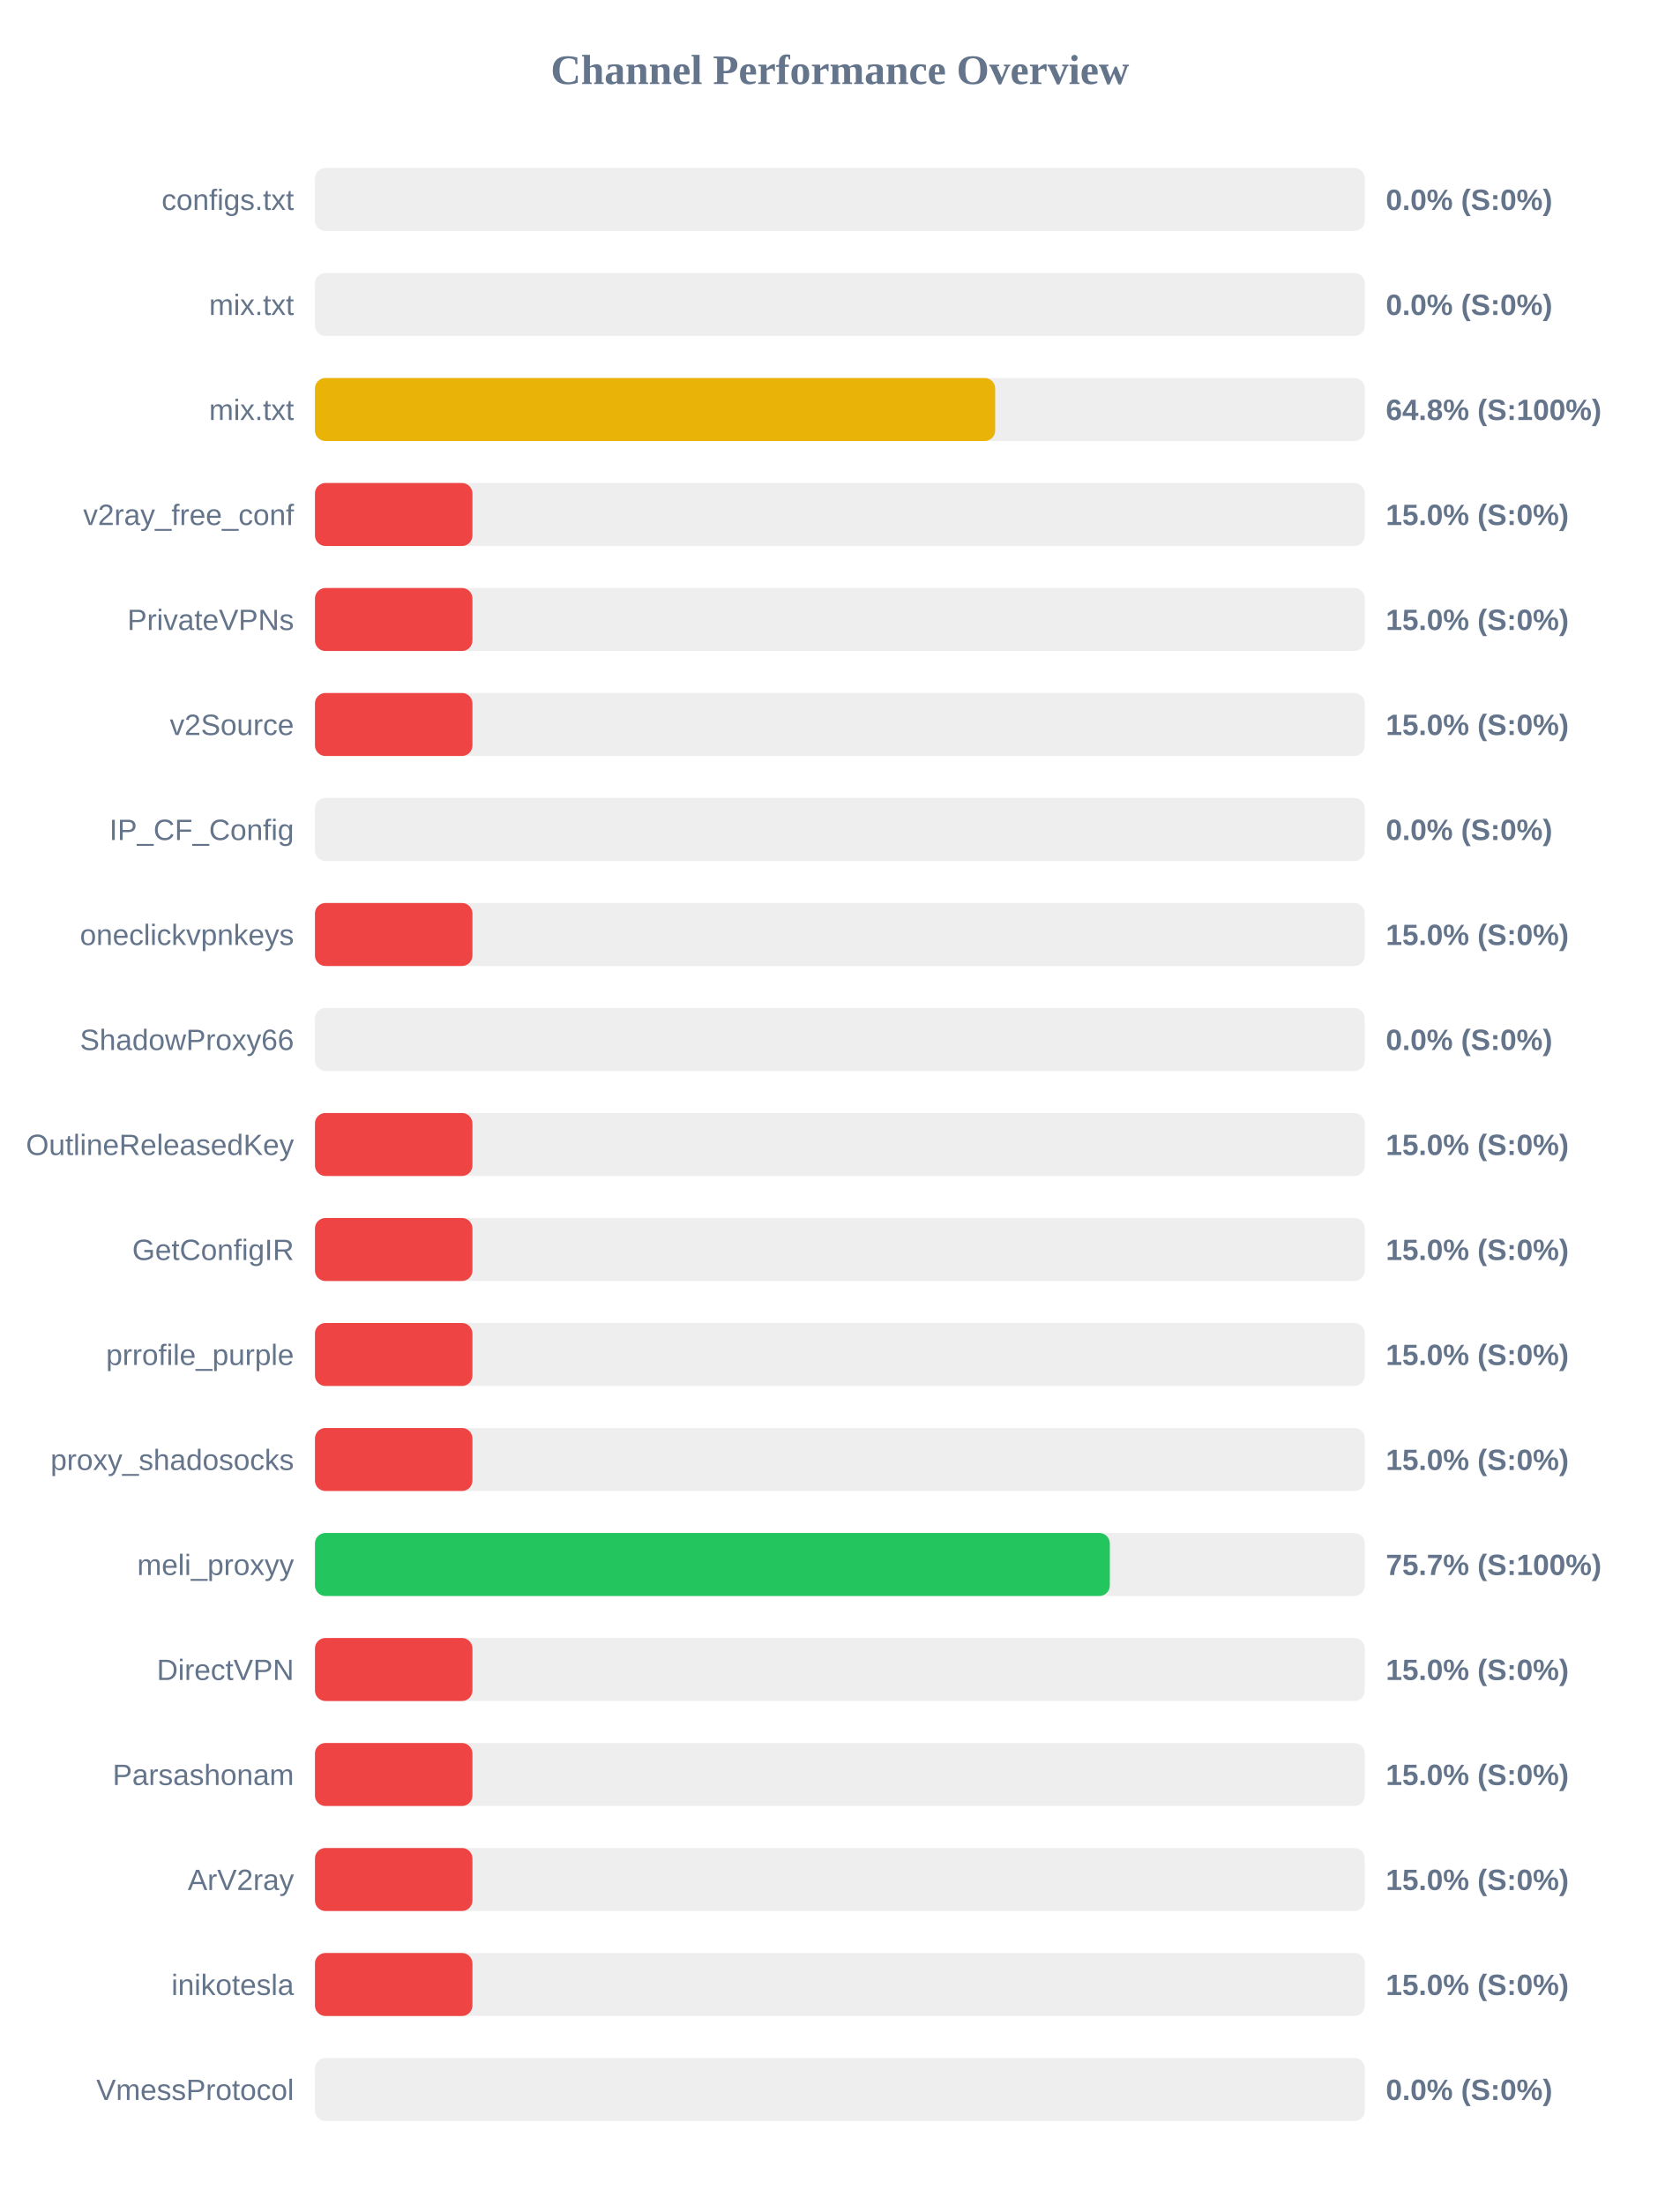
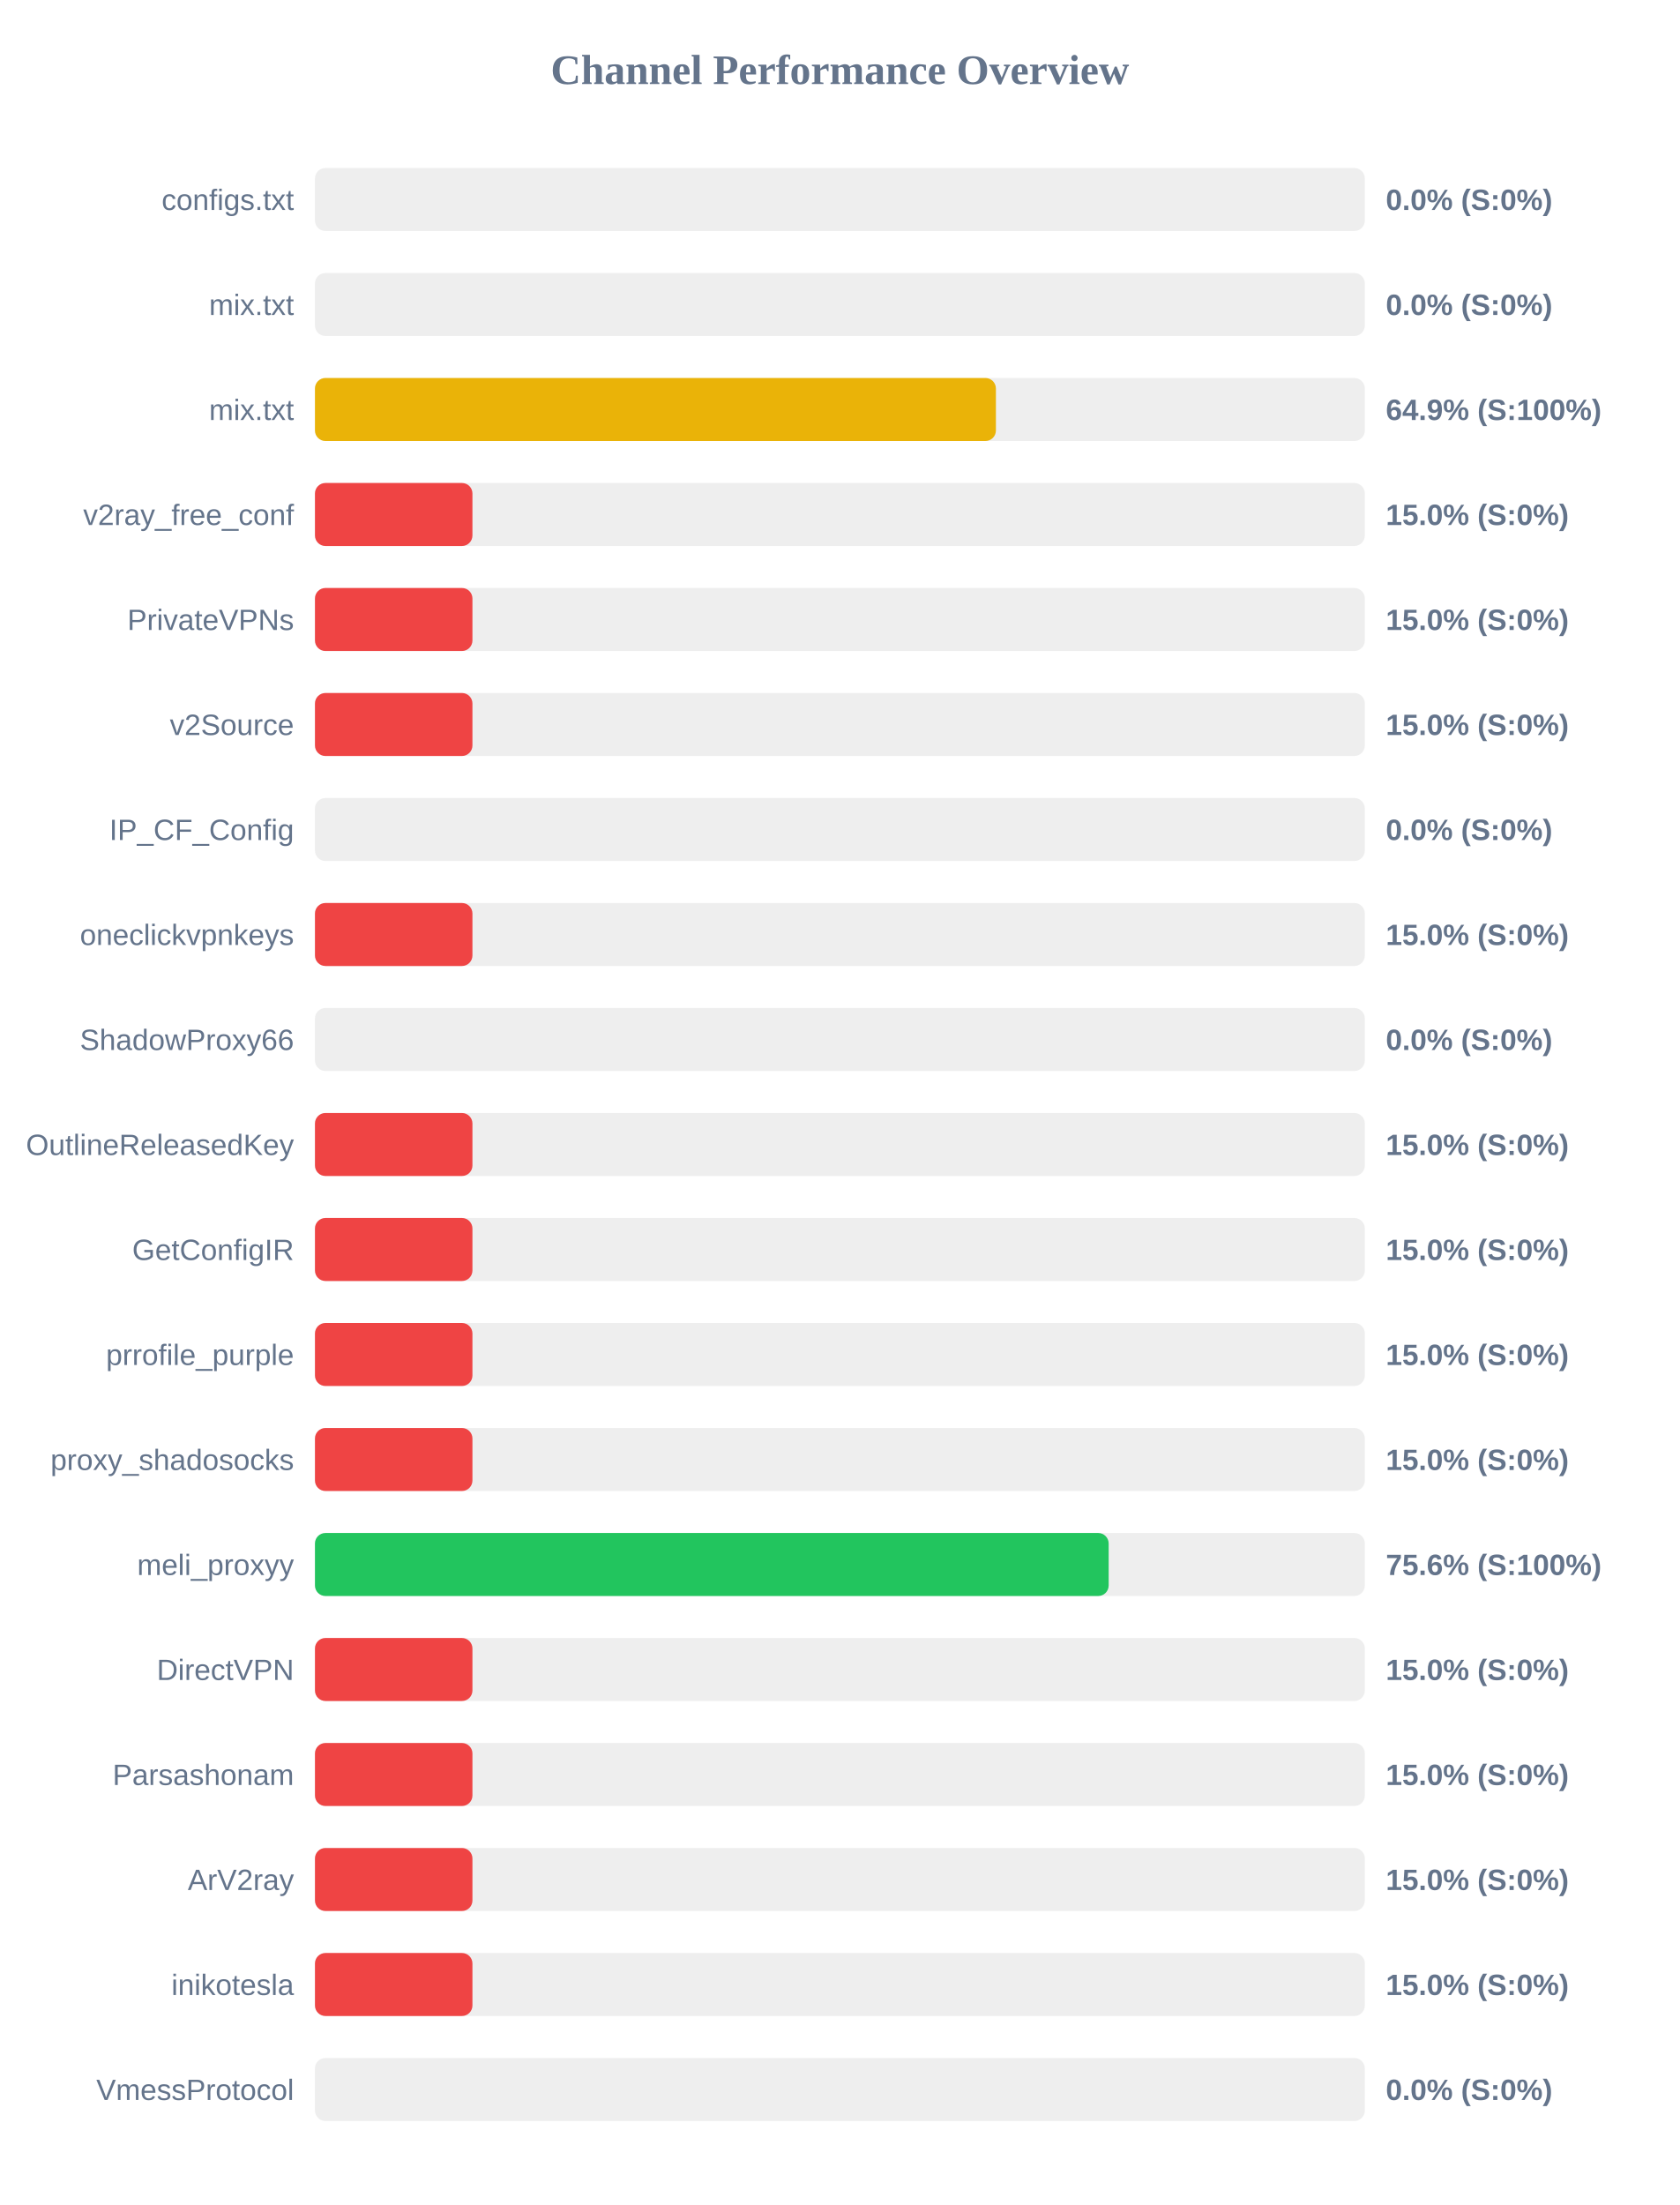
<svg xmlns="http://www.w3.org/2000/svg" width="800" height="1050" version="1.1">
  <style>
        .row { font: 14px Arial; fill: #64748b; }
        .score { font: bold 14px Arial; fill: #64748b; }
    </style>
  <text x="400" y="40" text-anchor="middle" font-size="20px" font-weight="bold" fill="#64748b">Channel Performance Overview</text>
  <rect x="150" y="80" width="500" height="30" fill="#eee" rx="5" />
  <rect x="150" y="80" width="0.0" height="30" fill="#ef4444" rx="5" />
  <text x="140" y="100" text-anchor="end" class="row">configs.txt</text>
  <text x="660" y="100" text-anchor="start" class="score">0.0% (S:0%)</text>
  <rect x="150" y="130" width="500" height="30" fill="#eee" rx="5" />
  <rect x="150" y="130" width="0.0" height="30" fill="#ef4444" rx="5" />
  <text x="140" y="150" text-anchor="end" class="row">mix.txt</text>
  <text x="660" y="150" text-anchor="start" class="score">0.0% (S:0%)</text>
  <rect x="150" y="180" width="500" height="30" fill="#eee" rx="5" />
-   <rect x="150" y="180" width="323.95" height="30" fill="#eab308" rx="5" />
+   <rect x="150" y="180" width="324.3" height="30" fill="#eab308" rx="5" />
  <text x="140" y="200" text-anchor="end" class="row">mix.txt</text>
-   <text x="660" y="200" text-anchor="start" class="score">64.8% (S:100%)</text>
+   <text x="660" y="200" text-anchor="start" class="score">64.9% (S:100%)</text>
  <rect x="150" y="230" width="500" height="30" fill="#eee" rx="5" />
  <rect x="150" y="230" width="75.0" height="30" fill="#ef4444" rx="5" />
  <text x="140" y="250" text-anchor="end" class="row">v2ray_free_conf</text>
  <text x="660" y="250" text-anchor="start" class="score">15.0% (S:0%)</text>
  <rect x="150" y="280" width="500" height="30" fill="#eee" rx="5" />
  <rect x="150" y="280" width="75.0" height="30" fill="#ef4444" rx="5" />
  <text x="140" y="300" text-anchor="end" class="row">PrivateVPNs</text>
  <text x="660" y="300" text-anchor="start" class="score">15.0% (S:0%)</text>
  <rect x="150" y="330" width="500" height="30" fill="#eee" rx="5" />
  <rect x="150" y="330" width="75.0" height="30" fill="#ef4444" rx="5" />
  <text x="140" y="350" text-anchor="end" class="row">v2Source</text>
  <text x="660" y="350" text-anchor="start" class="score">15.0% (S:0%)</text>
  <rect x="150" y="380" width="500" height="30" fill="#eee" rx="5" />
  <rect x="150" y="380" width="0.0" height="30" fill="#ef4444" rx="5" />
  <text x="140" y="400" text-anchor="end" class="row">IP_CF_Config</text>
  <text x="660" y="400" text-anchor="start" class="score">0.0% (S:0%)</text>
  <rect x="150" y="430" width="500" height="30" fill="#eee" rx="5" />
  <rect x="150" y="430" width="75.0" height="30" fill="#ef4444" rx="5" />
  <text x="140" y="450" text-anchor="end" class="row">oneclickvpnkeys</text>
  <text x="660" y="450" text-anchor="start" class="score">15.0% (S:0%)</text>
  <rect x="150" y="480" width="500" height="30" fill="#eee" rx="5" />
  <rect x="150" y="480" width="0.0" height="30" fill="#ef4444" rx="5" />
  <text x="140" y="500" text-anchor="end" class="row">ShadowProxy66</text>
  <text x="660" y="500" text-anchor="start" class="score">0.0% (S:0%)</text>
  <rect x="150" y="530" width="500" height="30" fill="#eee" rx="5" />
  <rect x="150" y="530" width="75.0" height="30" fill="#ef4444" rx="5" />
  <text x="140" y="550" text-anchor="end" class="row">OutlineReleasedKey</text>
  <text x="660" y="550" text-anchor="start" class="score">15.0% (S:0%)</text>
  <rect x="150" y="580" width="500" height="30" fill="#eee" rx="5" />
  <rect x="150" y="580" width="75.0" height="30" fill="#ef4444" rx="5" />
  <text x="140" y="600" text-anchor="end" class="row">GetConfigIR</text>
  <text x="660" y="600" text-anchor="start" class="score">15.0% (S:0%)</text>
  <rect x="150" y="630" width="500" height="30" fill="#eee" rx="5" />
  <rect x="150" y="630" width="75.0" height="30" fill="#ef4444" rx="5" />
  <text x="140" y="650" text-anchor="end" class="row">prrofile_purple</text>
  <text x="660" y="650" text-anchor="start" class="score">15.0% (S:0%)</text>
  <rect x="150" y="680" width="500" height="30" fill="#eee" rx="5" />
  <rect x="150" y="680" width="75.0" height="30" fill="#ef4444" rx="5" />
  <text x="140" y="700" text-anchor="end" class="row">proxy_shadosocks</text>
  <text x="660" y="700" text-anchor="start" class="score">15.0% (S:0%)</text>
  <rect x="150" y="730" width="500" height="30" fill="#eee" rx="5" />
-   <rect x="150" y="730" width="378.55" height="30" fill="#22c55e" rx="5" />
+   <rect x="150" y="730" width="378.0" height="30" fill="#22c55e" rx="5" />
  <text x="140" y="750" text-anchor="end" class="row">meli_proxyy</text>
-   <text x="660" y="750" text-anchor="start" class="score">75.7% (S:100%)</text>
+   <text x="660" y="750" text-anchor="start" class="score">75.6% (S:100%)</text>
  <rect x="150" y="780" width="500" height="30" fill="#eee" rx="5" />
  <rect x="150" y="780" width="75.0" height="30" fill="#ef4444" rx="5" />
  <text x="140" y="800" text-anchor="end" class="row">DirectVPN</text>
  <text x="660" y="800" text-anchor="start" class="score">15.0% (S:0%)</text>
  <rect x="150" y="830" width="500" height="30" fill="#eee" rx="5" />
  <rect x="150" y="830" width="75.0" height="30" fill="#ef4444" rx="5" />
  <text x="140" y="850" text-anchor="end" class="row">Parsashonam</text>
  <text x="660" y="850" text-anchor="start" class="score">15.0% (S:0%)</text>
  <rect x="150" y="880" width="500" height="30" fill="#eee" rx="5" />
  <rect x="150" y="880" width="75.0" height="30" fill="#ef4444" rx="5" />
  <text x="140" y="900" text-anchor="end" class="row">ArV2ray</text>
  <text x="660" y="900" text-anchor="start" class="score">15.0% (S:0%)</text>
  <rect x="150" y="930" width="500" height="30" fill="#eee" rx="5" />
  <rect x="150" y="930" width="75.0" height="30" fill="#ef4444" rx="5" />
  <text x="140" y="950" text-anchor="end" class="row">inikotesla</text>
  <text x="660" y="950" text-anchor="start" class="score">15.0% (S:0%)</text>
  <rect x="150" y="980" width="500" height="30" fill="#eee" rx="5" />
  <rect x="150" y="980" width="0.0" height="30" fill="#ef4444" rx="5" />
  <text x="140" y="1000" text-anchor="end" class="row">VmessProtocol</text>
  <text x="660" y="1000" text-anchor="start" class="score">0.0% (S:0%)</text>
</svg>
